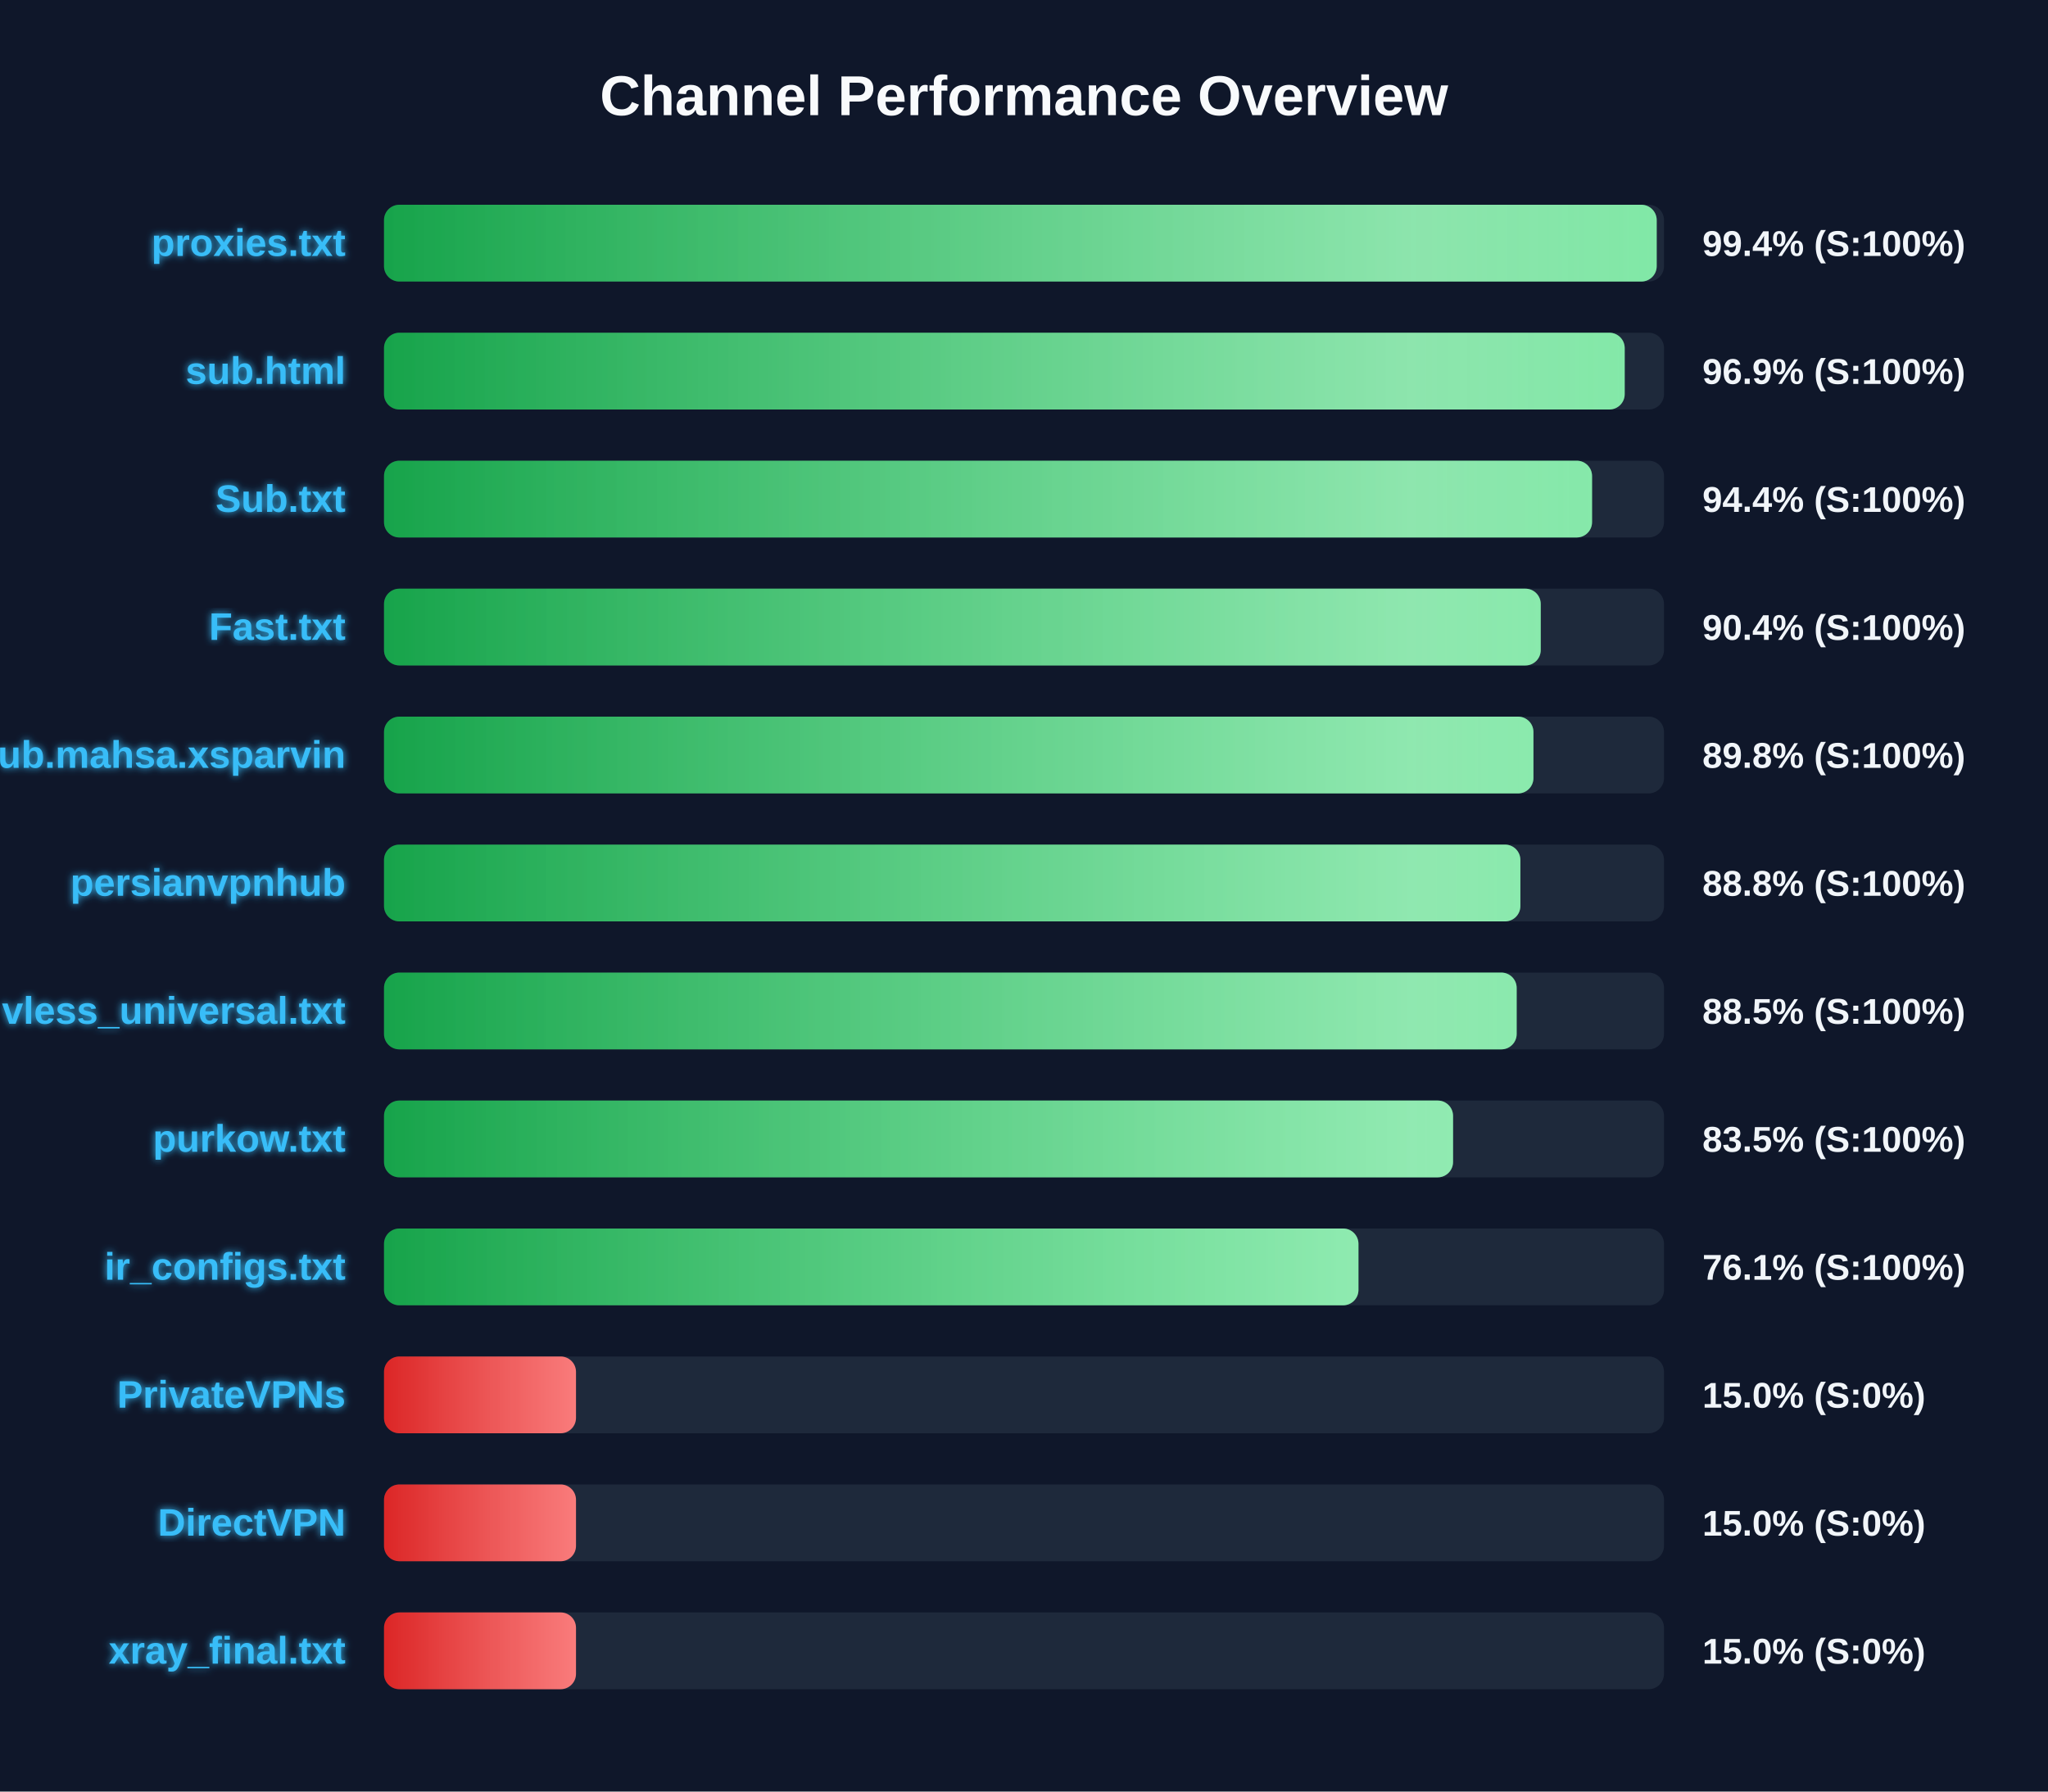
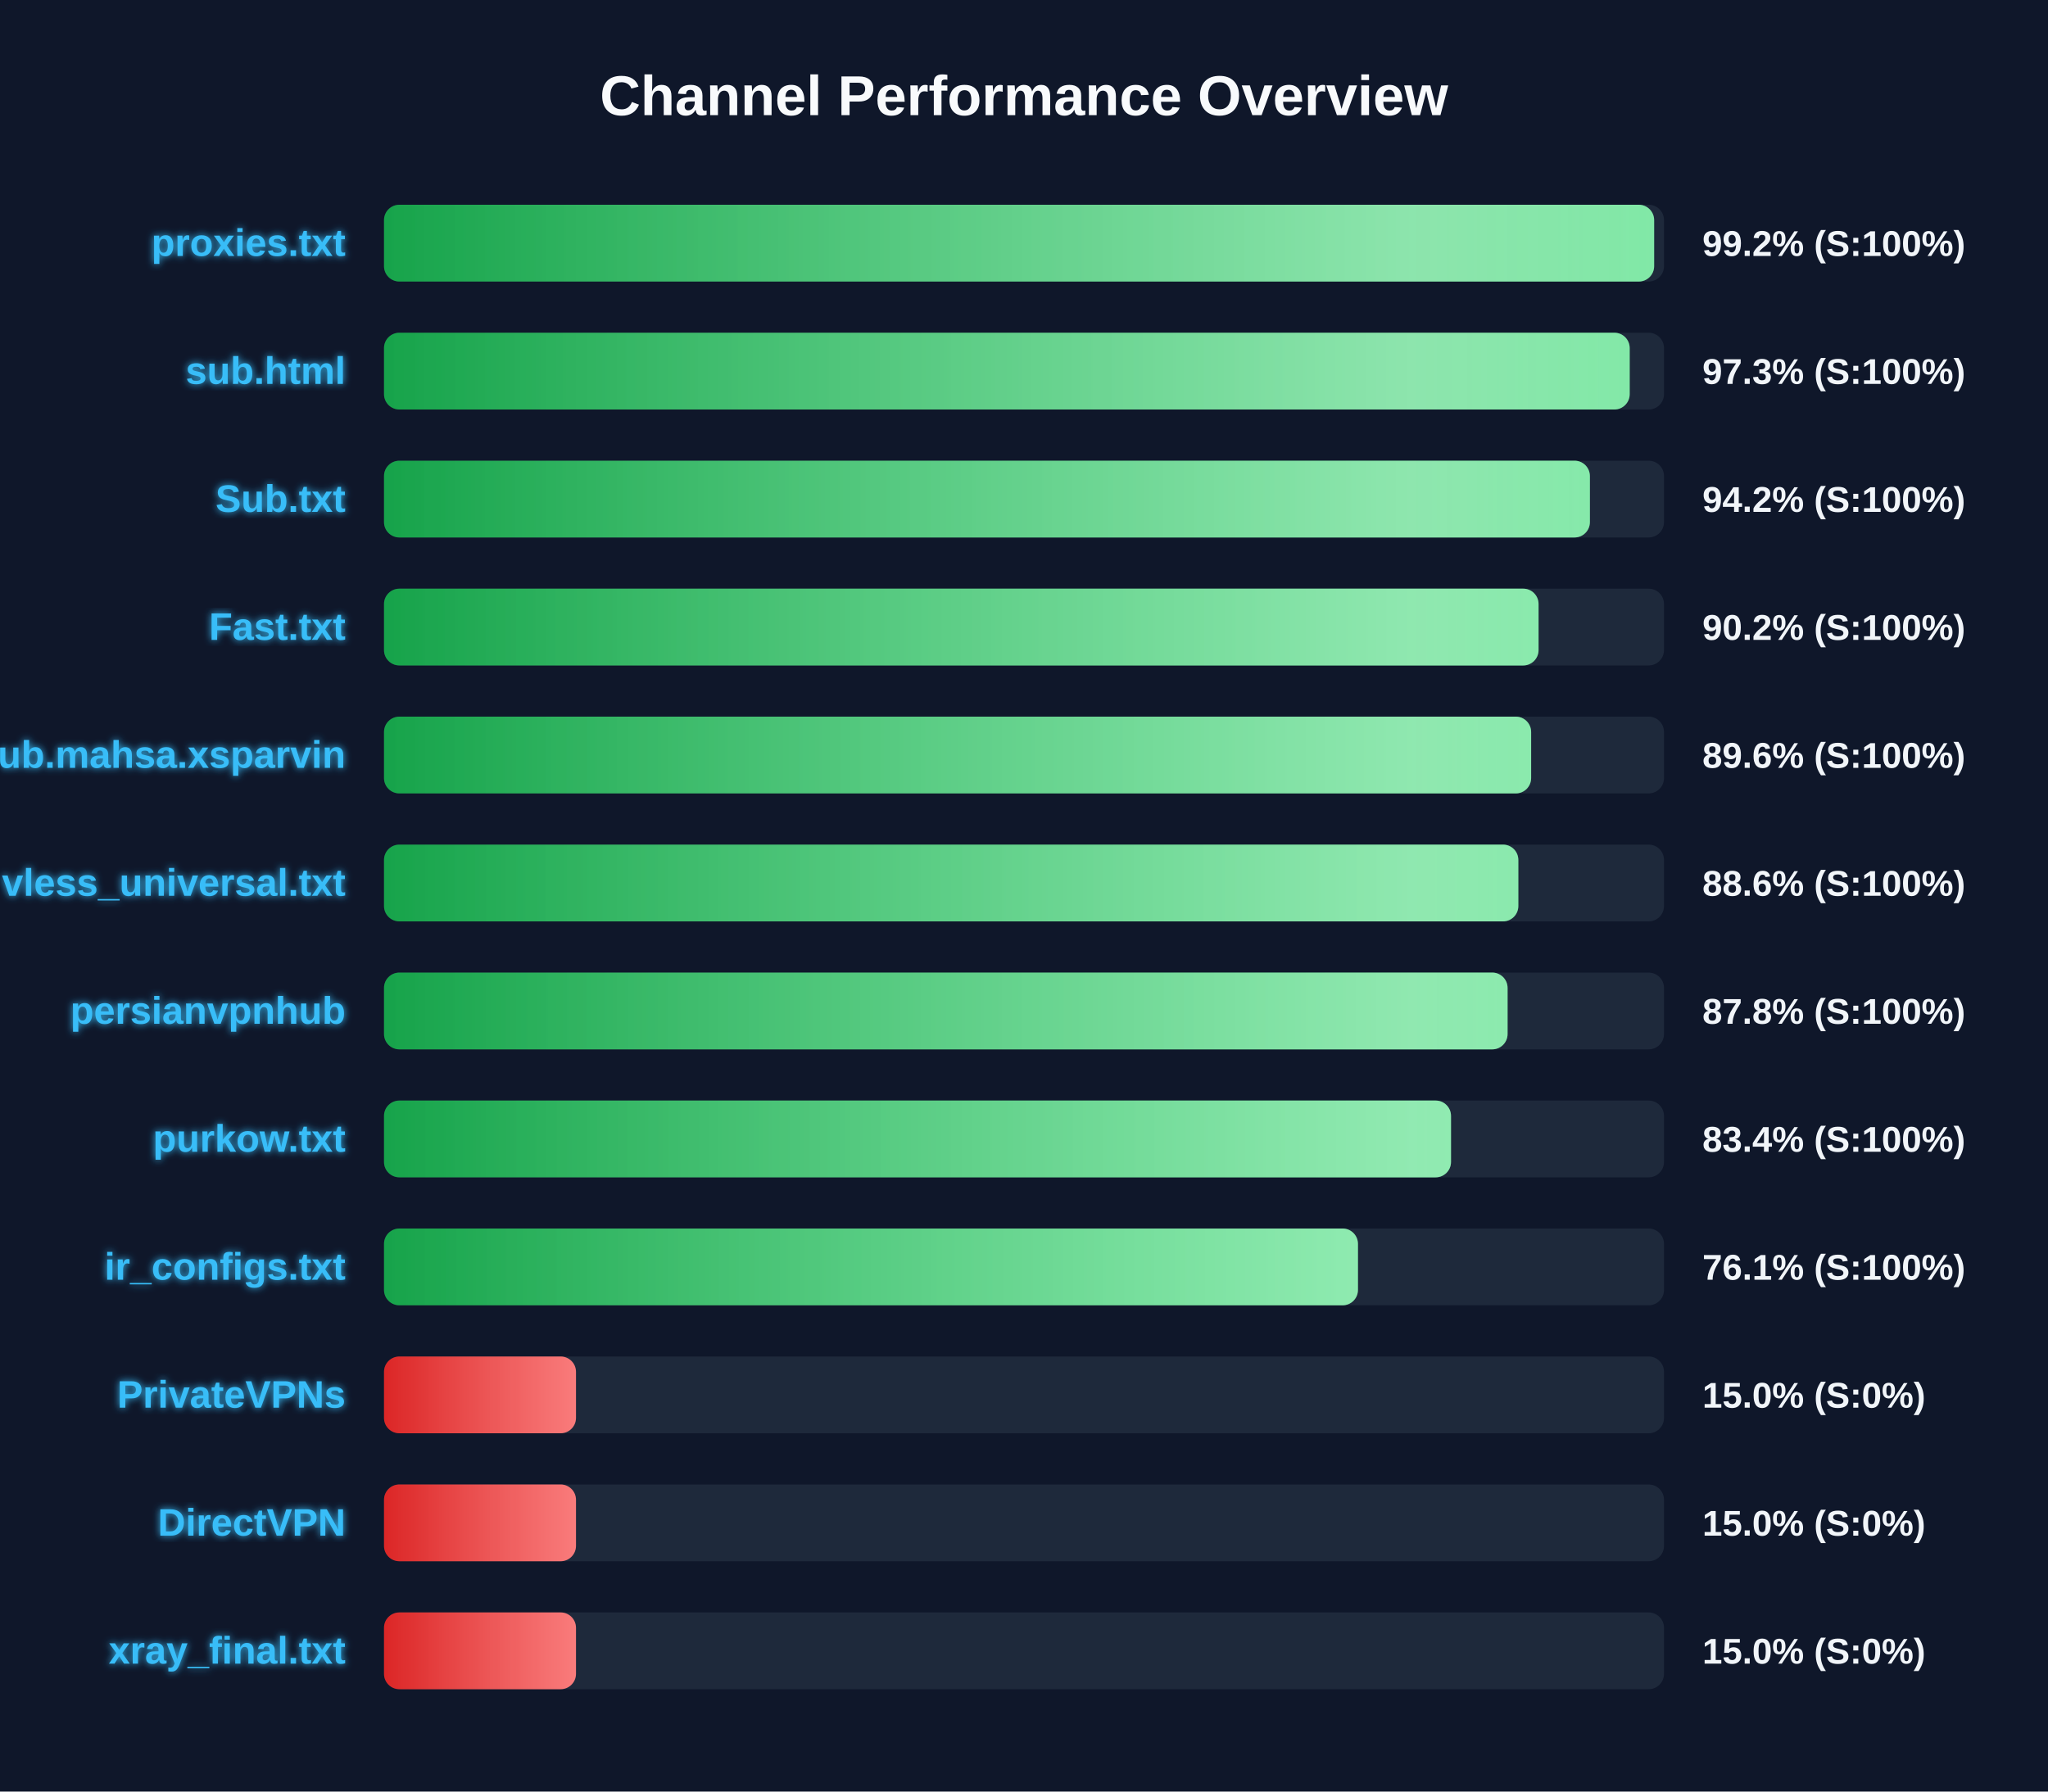
<svg xmlns="http://www.w3.org/2000/svg" width="800" height="700" version="1.1">
  <defs>
    <linearGradient id="grad-green" x1="0%" y1="0%" x2="100%" y2="0%">
      <stop offset="0%" stop-color="#16a34a" />
      <stop offset="100%" stop-color="#4ade80" />
    </linearGradient>
    <linearGradient id="grad-yellow" x1="0%" y1="0%" x2="100%" y2="0%">
      <stop offset="0%" stop-color="#ca8a04" />
      <stop offset="100%" stop-color="#fde047" />
    </linearGradient>
    <linearGradient id="grad-red" x1="0%" y1="0%" x2="100%" y2="0%">
      <stop offset="0%" stop-color="#dc2626" />
      <stop offset="100%" stop-color="#f87171" />
    </linearGradient>
    <linearGradient id="shimmer" x1="0%" y1="0%" x2="100%" y2="0%">
      <stop offset="0%" stop-color="rgba(255,255,255,0)" />
      <stop offset="50%" stop-color="rgba(255,255,255,0.4)" />
      <stop offset="100%" stop-color="rgba(255,255,255,0)" />
    </linearGradient>
    <filter id="glow" x="-20%" y="-20%" width="140%" height="140%">
      <feGaussianBlur stdDeviation="1.5" result="blur" />
      <feComposite in="SourceGraphic" in2="blur" operator="over" />
    </filter>
  </defs>
  <style>
        .bg-rect { fill: #0f172a; }
        .title { font: bold 22px 'Segoe UI', Arial, sans-serif; fill: #f8fafc; }
        .row { font: bold 15px 'Segoe UI', Arial, sans-serif; fill: #38bdf8; filter: url(#glow); }
        .score { font: bold 14px 'Segoe UI', Arial, sans-serif; fill: #f1f5f9; }
        @keyframes shimmer-anim {
            0% { transform: translateX(-100%); }
            100% { transform: translateX(200%); }
        }
        .shimmer-rect {
            animation: shimmer-anim 2.5s infinite linear;
        }
    </style>
  <rect width="100%" height="100%" class="bg-rect" />
  <text x="400" y="45" text-anchor="middle" class="title">Channel Performance Overview</text>
  <rect x="150" y="80" width="500" height="30" fill="#1e293b" rx="6" />
  <clipPath id="clip-0">
-     <rect x="150" y="80" width="497.15" height="30" rx="6" />
+     <rect x="150" y="80" width="496.15" height="30" rx="6" />
  </clipPath>
-   <rect x="150" y="80" width="497.15" height="30" fill="url(#grad-green)" rx="6" />
+   <rect x="150" y="80" width="496.15" height="30" fill="url(#grad-green)" rx="6" />
  <g clip-path="url(#clip-0)">
    <rect x="150" y="80" width="100%" height="30" fill="url(#shimmer)" class="shimmer-rect" />
  </g>
  <text x="135" y="100" text-anchor="end" class="row">proxies.txt</text>
-   <text x="665" y="100" text-anchor="start" class="score">99.4% (S:100%)</text>
+   <text x="665" y="100" text-anchor="start" class="score">99.2% (S:100%)</text>
  <rect x="150" y="130" width="500" height="30" fill="#1e293b" rx="6" />
  <clipPath id="clip-1">
-     <rect x="150" y="130" width="484.65" height="30" rx="6" />
+     <rect x="150" y="130" width="486.6" height="30" rx="6" />
  </clipPath>
-   <rect x="150" y="130" width="484.65" height="30" fill="url(#grad-green)" rx="6" />
+   <rect x="150" y="130" width="486.6" height="30" fill="url(#grad-green)" rx="6" />
  <g clip-path="url(#clip-1)">
    <rect x="150" y="130" width="100%" height="30" fill="url(#shimmer)" class="shimmer-rect" />
  </g>
  <text x="135" y="150" text-anchor="end" class="row">sub.html</text>
-   <text x="665" y="150" text-anchor="start" class="score">96.9% (S:100%)</text>
+   <text x="665" y="150" text-anchor="start" class="score">97.3% (S:100%)</text>
  <rect x="150" y="180" width="500" height="30" fill="#1e293b" rx="6" />
  <clipPath id="clip-2">
-     <rect x="150" y="180" width="471.9" height="30" rx="6" />
+     <rect x="150" y="180" width="471.05" height="30" rx="6" />
  </clipPath>
-   <rect x="150" y="180" width="471.9" height="30" fill="url(#grad-green)" rx="6" />
+   <rect x="150" y="180" width="471.05" height="30" fill="url(#grad-green)" rx="6" />
  <g clip-path="url(#clip-2)">
    <rect x="150" y="180" width="100%" height="30" fill="url(#shimmer)" class="shimmer-rect" />
  </g>
  <text x="135" y="200" text-anchor="end" class="row">Sub.txt</text>
-   <text x="665" y="200" text-anchor="start" class="score">94.4% (S:100%)</text>
+   <text x="665" y="200" text-anchor="start" class="score">94.2% (S:100%)</text>
  <rect x="150" y="230" width="500" height="30" fill="#1e293b" rx="6" />
  <clipPath id="clip-3">
-     <rect x="150" y="230" width="451.85" height="30" rx="6" />
+     <rect x="150" y="230" width="451.0" height="30" rx="6" />
  </clipPath>
-   <rect x="150" y="230" width="451.85" height="30" fill="url(#grad-green)" rx="6" />
+   <rect x="150" y="230" width="451.0" height="30" fill="url(#grad-green)" rx="6" />
  <g clip-path="url(#clip-3)">
    <rect x="150" y="230" width="100%" height="30" fill="url(#shimmer)" class="shimmer-rect" />
  </g>
  <text x="135" y="250" text-anchor="end" class="row">Fast.txt</text>
-   <text x="665" y="250" text-anchor="start" class="score">90.4% (S:100%)</text>
+   <text x="665" y="250" text-anchor="start" class="score">90.2% (S:100%)</text>
  <rect x="150" y="280" width="500" height="30" fill="#1e293b" rx="6" />
  <clipPath id="clip-4">
-     <rect x="150" y="280" width="449.0" height="30" rx="6" />
+     <rect x="150" y="280" width="448.1" height="30" rx="6" />
  </clipPath>
-   <rect x="150" y="280" width="449.0" height="30" fill="url(#grad-green)" rx="6" />
+   <rect x="150" y="280" width="448.1" height="30" fill="url(#grad-green)" rx="6" />
  <g clip-path="url(#clip-4)">
    <rect x="150" y="280" width="100%" height="30" fill="url(#shimmer)" class="shimmer-rect" />
  </g>
  <text x="135" y="300" text-anchor="end" class="row">Sub.mahsa.xsparvin</text>
-   <text x="665" y="300" text-anchor="start" class="score">89.8% (S:100%)</text>
+   <text x="665" y="300" text-anchor="start" class="score">89.6% (S:100%)</text>
  <rect x="150" y="330" width="500" height="30" fill="#1e293b" rx="6" />
  <clipPath id="clip-5">
-     <rect x="150" y="330" width="443.9" height="30" rx="6" />
+     <rect x="150" y="330" width="443.1" height="30" rx="6" />
  </clipPath>
-   <rect x="150" y="330" width="443.9" height="30" fill="url(#grad-green)" rx="6" />
+   <rect x="150" y="330" width="443.1" height="30" fill="url(#grad-green)" rx="6" />
  <g clip-path="url(#clip-5)">
    <rect x="150" y="330" width="100%" height="30" fill="url(#shimmer)" class="shimmer-rect" />
  </g>
-   <text x="135" y="350" text-anchor="end" class="row">persianvpnhub</text>
-   <text x="665" y="350" text-anchor="start" class="score">88.8% (S:100%)</text>
+   <text x="135" y="350" text-anchor="end" class="row">vless_universal.txt</text>
+   <text x="665" y="350" text-anchor="start" class="score">88.6% (S:100%)</text>
  <rect x="150" y="380" width="500" height="30" fill="#1e293b" rx="6" />
  <clipPath id="clip-6">
-     <rect x="150" y="380" width="442.45" height="30" rx="6" />
+     <rect x="150" y="380" width="438.9" height="30" rx="6" />
  </clipPath>
-   <rect x="150" y="380" width="442.45" height="30" fill="url(#grad-green)" rx="6" />
+   <rect x="150" y="380" width="438.9" height="30" fill="url(#grad-green)" rx="6" />
  <g clip-path="url(#clip-6)">
    <rect x="150" y="380" width="100%" height="30" fill="url(#shimmer)" class="shimmer-rect" />
  </g>
-   <text x="135" y="400" text-anchor="end" class="row">vless_universal.txt</text>
-   <text x="665" y="400" text-anchor="start" class="score">88.5% (S:100%)</text>
+   <text x="135" y="400" text-anchor="end" class="row">persianvpnhub</text>
+   <text x="665" y="400" text-anchor="start" class="score">87.8% (S:100%)</text>
  <rect x="150" y="430" width="500" height="30" fill="#1e293b" rx="6" />
  <clipPath id="clip-7">
-     <rect x="150" y="430" width="417.6" height="30" rx="6" />
+     <rect x="150" y="430" width="416.8" height="30" rx="6" />
  </clipPath>
-   <rect x="150" y="430" width="417.6" height="30" fill="url(#grad-green)" rx="6" />
+   <rect x="150" y="430" width="416.8" height="30" fill="url(#grad-green)" rx="6" />
  <g clip-path="url(#clip-7)">
    <rect x="150" y="430" width="100%" height="30" fill="url(#shimmer)" class="shimmer-rect" />
  </g>
  <text x="135" y="450" text-anchor="end" class="row">purkow.txt</text>
-   <text x="665" y="450" text-anchor="start" class="score">83.5% (S:100%)</text>
+   <text x="665" y="450" text-anchor="start" class="score">83.4% (S:100%)</text>
  <rect x="150" y="480" width="500" height="30" fill="#1e293b" rx="6" />
  <clipPath id="clip-8">
-     <rect x="150" y="480" width="380.65" height="30" rx="6" />
+     <rect x="150" y="480" width="380.45" height="30" rx="6" />
  </clipPath>
-   <rect x="150" y="480" width="380.65" height="30" fill="url(#grad-green)" rx="6" />
+   <rect x="150" y="480" width="380.45" height="30" fill="url(#grad-green)" rx="6" />
  <g clip-path="url(#clip-8)">
    <rect x="150" y="480" width="100%" height="30" fill="url(#shimmer)" class="shimmer-rect" />
  </g>
  <text x="135" y="500" text-anchor="end" class="row">ir_configs.txt</text>
  <text x="665" y="500" text-anchor="start" class="score">76.1% (S:100%)</text>
  <rect x="150" y="530" width="500" height="30" fill="#1e293b" rx="6" />
  <clipPath id="clip-9">
    <rect x="150" y="530" width="75.0" height="30" rx="6" />
  </clipPath>
  <rect x="150" y="530" width="75.0" height="30" fill="url(#grad-red)" rx="6" />
  <g clip-path="url(#clip-9)">
    <rect x="150" y="530" width="100%" height="30" fill="url(#shimmer)" class="shimmer-rect" />
  </g>
  <text x="135" y="550" text-anchor="end" class="row">PrivateVPNs</text>
  <text x="665" y="550" text-anchor="start" class="score">15.0% (S:0%)</text>
  <rect x="150" y="580" width="500" height="30" fill="#1e293b" rx="6" />
  <clipPath id="clip-10">
    <rect x="150" y="580" width="75.0" height="30" rx="6" />
  </clipPath>
  <rect x="150" y="580" width="75.0" height="30" fill="url(#grad-red)" rx="6" />
  <g clip-path="url(#clip-10)">
    <rect x="150" y="580" width="100%" height="30" fill="url(#shimmer)" class="shimmer-rect" />
  </g>
  <text x="135" y="600" text-anchor="end" class="row">DirectVPN</text>
  <text x="665" y="600" text-anchor="start" class="score">15.0% (S:0%)</text>
  <rect x="150" y="630" width="500" height="30" fill="#1e293b" rx="6" />
  <clipPath id="clip-11">
    <rect x="150" y="630" width="75.0" height="30" rx="6" />
  </clipPath>
  <rect x="150" y="630" width="75.0" height="30" fill="url(#grad-red)" rx="6" />
  <g clip-path="url(#clip-11)">
    <rect x="150" y="630" width="100%" height="30" fill="url(#shimmer)" class="shimmer-rect" />
  </g>
  <text x="135" y="650" text-anchor="end" class="row">xray_final.txt</text>
  <text x="665" y="650" text-anchor="start" class="score">15.0% (S:0%)</text>
</svg>
